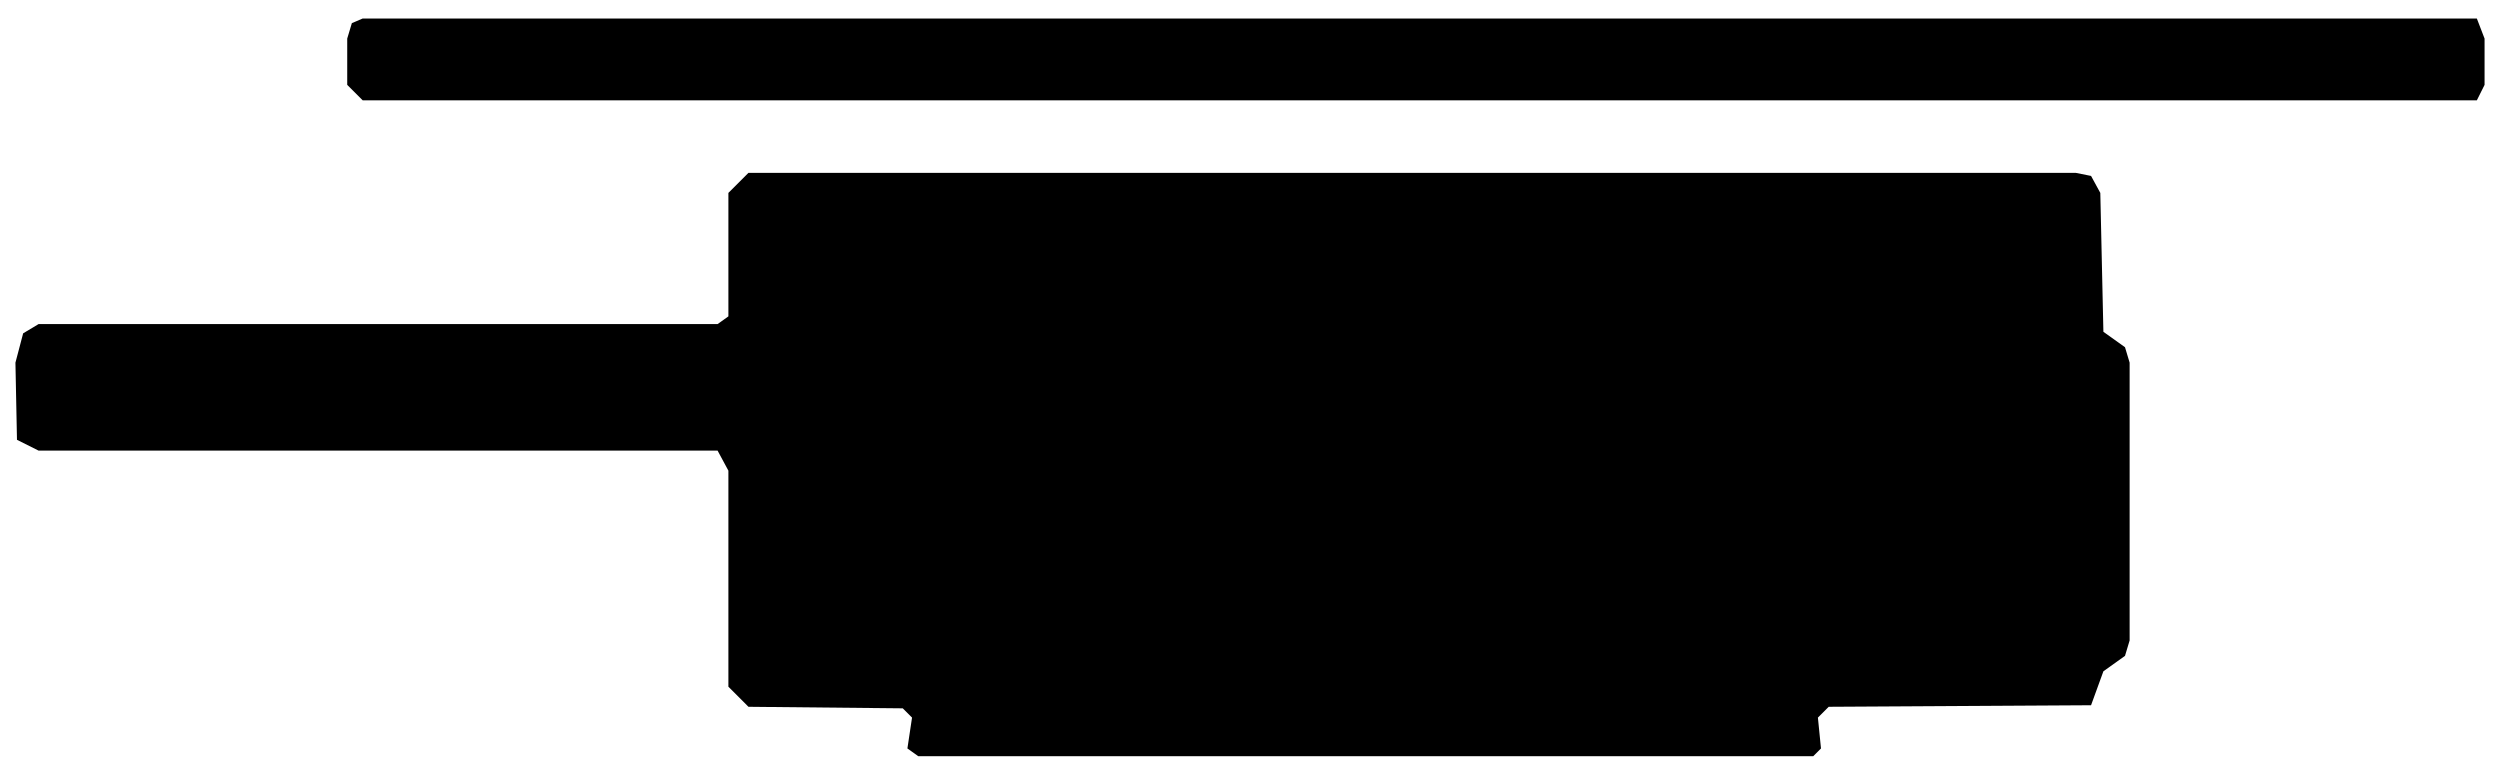
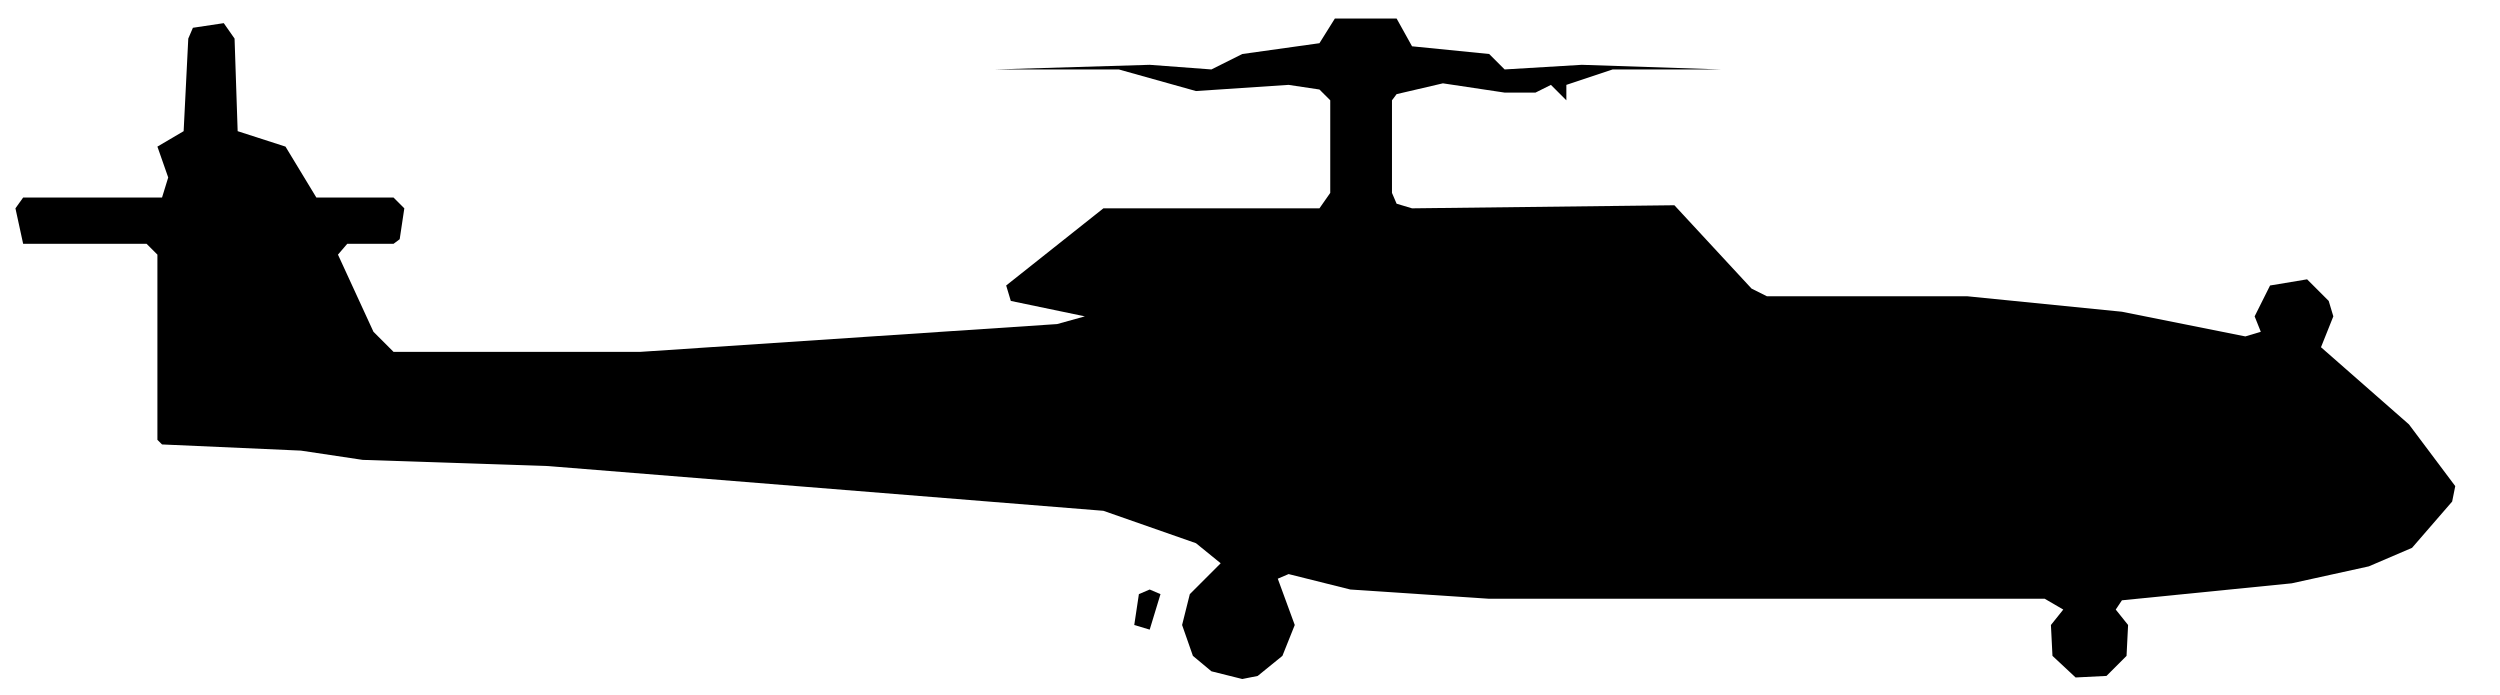
- <svg xmlns="http://www.w3.org/2000/svg" viewBox="0 0 162 50" width="162" height="50" fill="currentColor" fill-rule="evenodd">
-   <path d="M59.5 49L117.5 49L118 48.5L117.8 46.5L118.5 45.8L135.5 45.7L136.3 43.5L137.7 42.5L138 41.5L138 23.5L137.7 22.5L136.3 21.5L136.1 12.5L135.5 11.4L134.5 11.2L48.5 11.2L47.2 12.5L47.2 20.5L46.5 21L2.5 21L1.5 21.6L1 23.5L1.1 28.5L2.5 29.2L46.5 29.2L47.2 30.5L47.2 44.5L48.5 45.8L58.5 45.9L59.1 46.5L58.8 48.5ZM23.5 6.5L160.5 6.5L161 5.5L161 2.5L160.5 1.2L23.5 1.2L22.8 1.5L22.5 2.5L22.5 5.5Z" />
+ <svg xmlns="http://www.w3.org/2000/svg" viewBox="0 0 162 45" width="162" height="45" fill="currentColor" fill-rule="evenodd">
+   <path d="M78.5 43.5L80.5 44L81.5 43.8L83.1 42.5L83.9 40.5L82.8 37.5L83.5 37.2L87.5 38.2L96.5 38.8L132.5 38.8L133.7 39.5L132.9 40.5L133 42.5L134.5 43.9L136.5 43.8L137.8 42.5L137.9 40.5L137.1 39.5L137.5 38.9L148.5 37.8L153.5 36.7L156.3 35.5L158.9 32.5L159.1 31.5L156.1 27.5L150.4 22.5L151.2 20.5L150.9 19.5L149.5 18.1L147.1 18.5L146.1 20.5L146.5 21.5L145.5 21.8L137.5 20.2L127.5 19.2L114.5 19.2L113.5 18.7L108.5 13.3L91.5 13.5L90.5 13.2L90.2 12.5L90.2 6.5L90.5 6.1L93.5 5.4L97.5 6L99.5 6L100.5 5.5L101.5 6.5L101.5 5.5L104.5 4.5L111.5 4.5L102.5 4.2L97.5 4.5L96.5 3.5L91.5 3L90.5 1.2L86.5 1.2L85.5 2.8L80.5 3.5L78.5 4.5L74.5 4.2L64.5 4.5L72.5 4.5L77.5 5.9L83.5 5.5L85.5 5.8L86.2 6.5L86.2 12.5L85.5 13.5L71.5 13.5L65.2 18.5L65.5 19.5L70.3 20.5L68.5 21L41.5 22.8L25.5 22.8L24.2 21.5L21.9 16.5L22.5 15.8L25.5 15.8L25.9 15.5L26.2 13.5L25.5 12.8L20.5 12.8L18.5 9.5L15.4 8.5L15.2 2.5L14.5 1.5L12.5 1.8L12.2 2.5L11.9 8.5L10.2 9.5L10.9 11.5L10.5 12.8L1.5 12.8L1 13.5L1.5 15.8L9.5 15.8L10.2 16.5L10.2 28.5L10.5 28.8L19.5 29.2L23.5 29.8L35.5 30.2L71.5 33.1L77.5 35.2L79.1 36.5L77.1 38.5L76.6 40.5L77.3 42.5ZM73.5 40.5L74.5 40.8L75.2 38.5L74.5 38.2L73.8 38.5Z" />
</svg>
